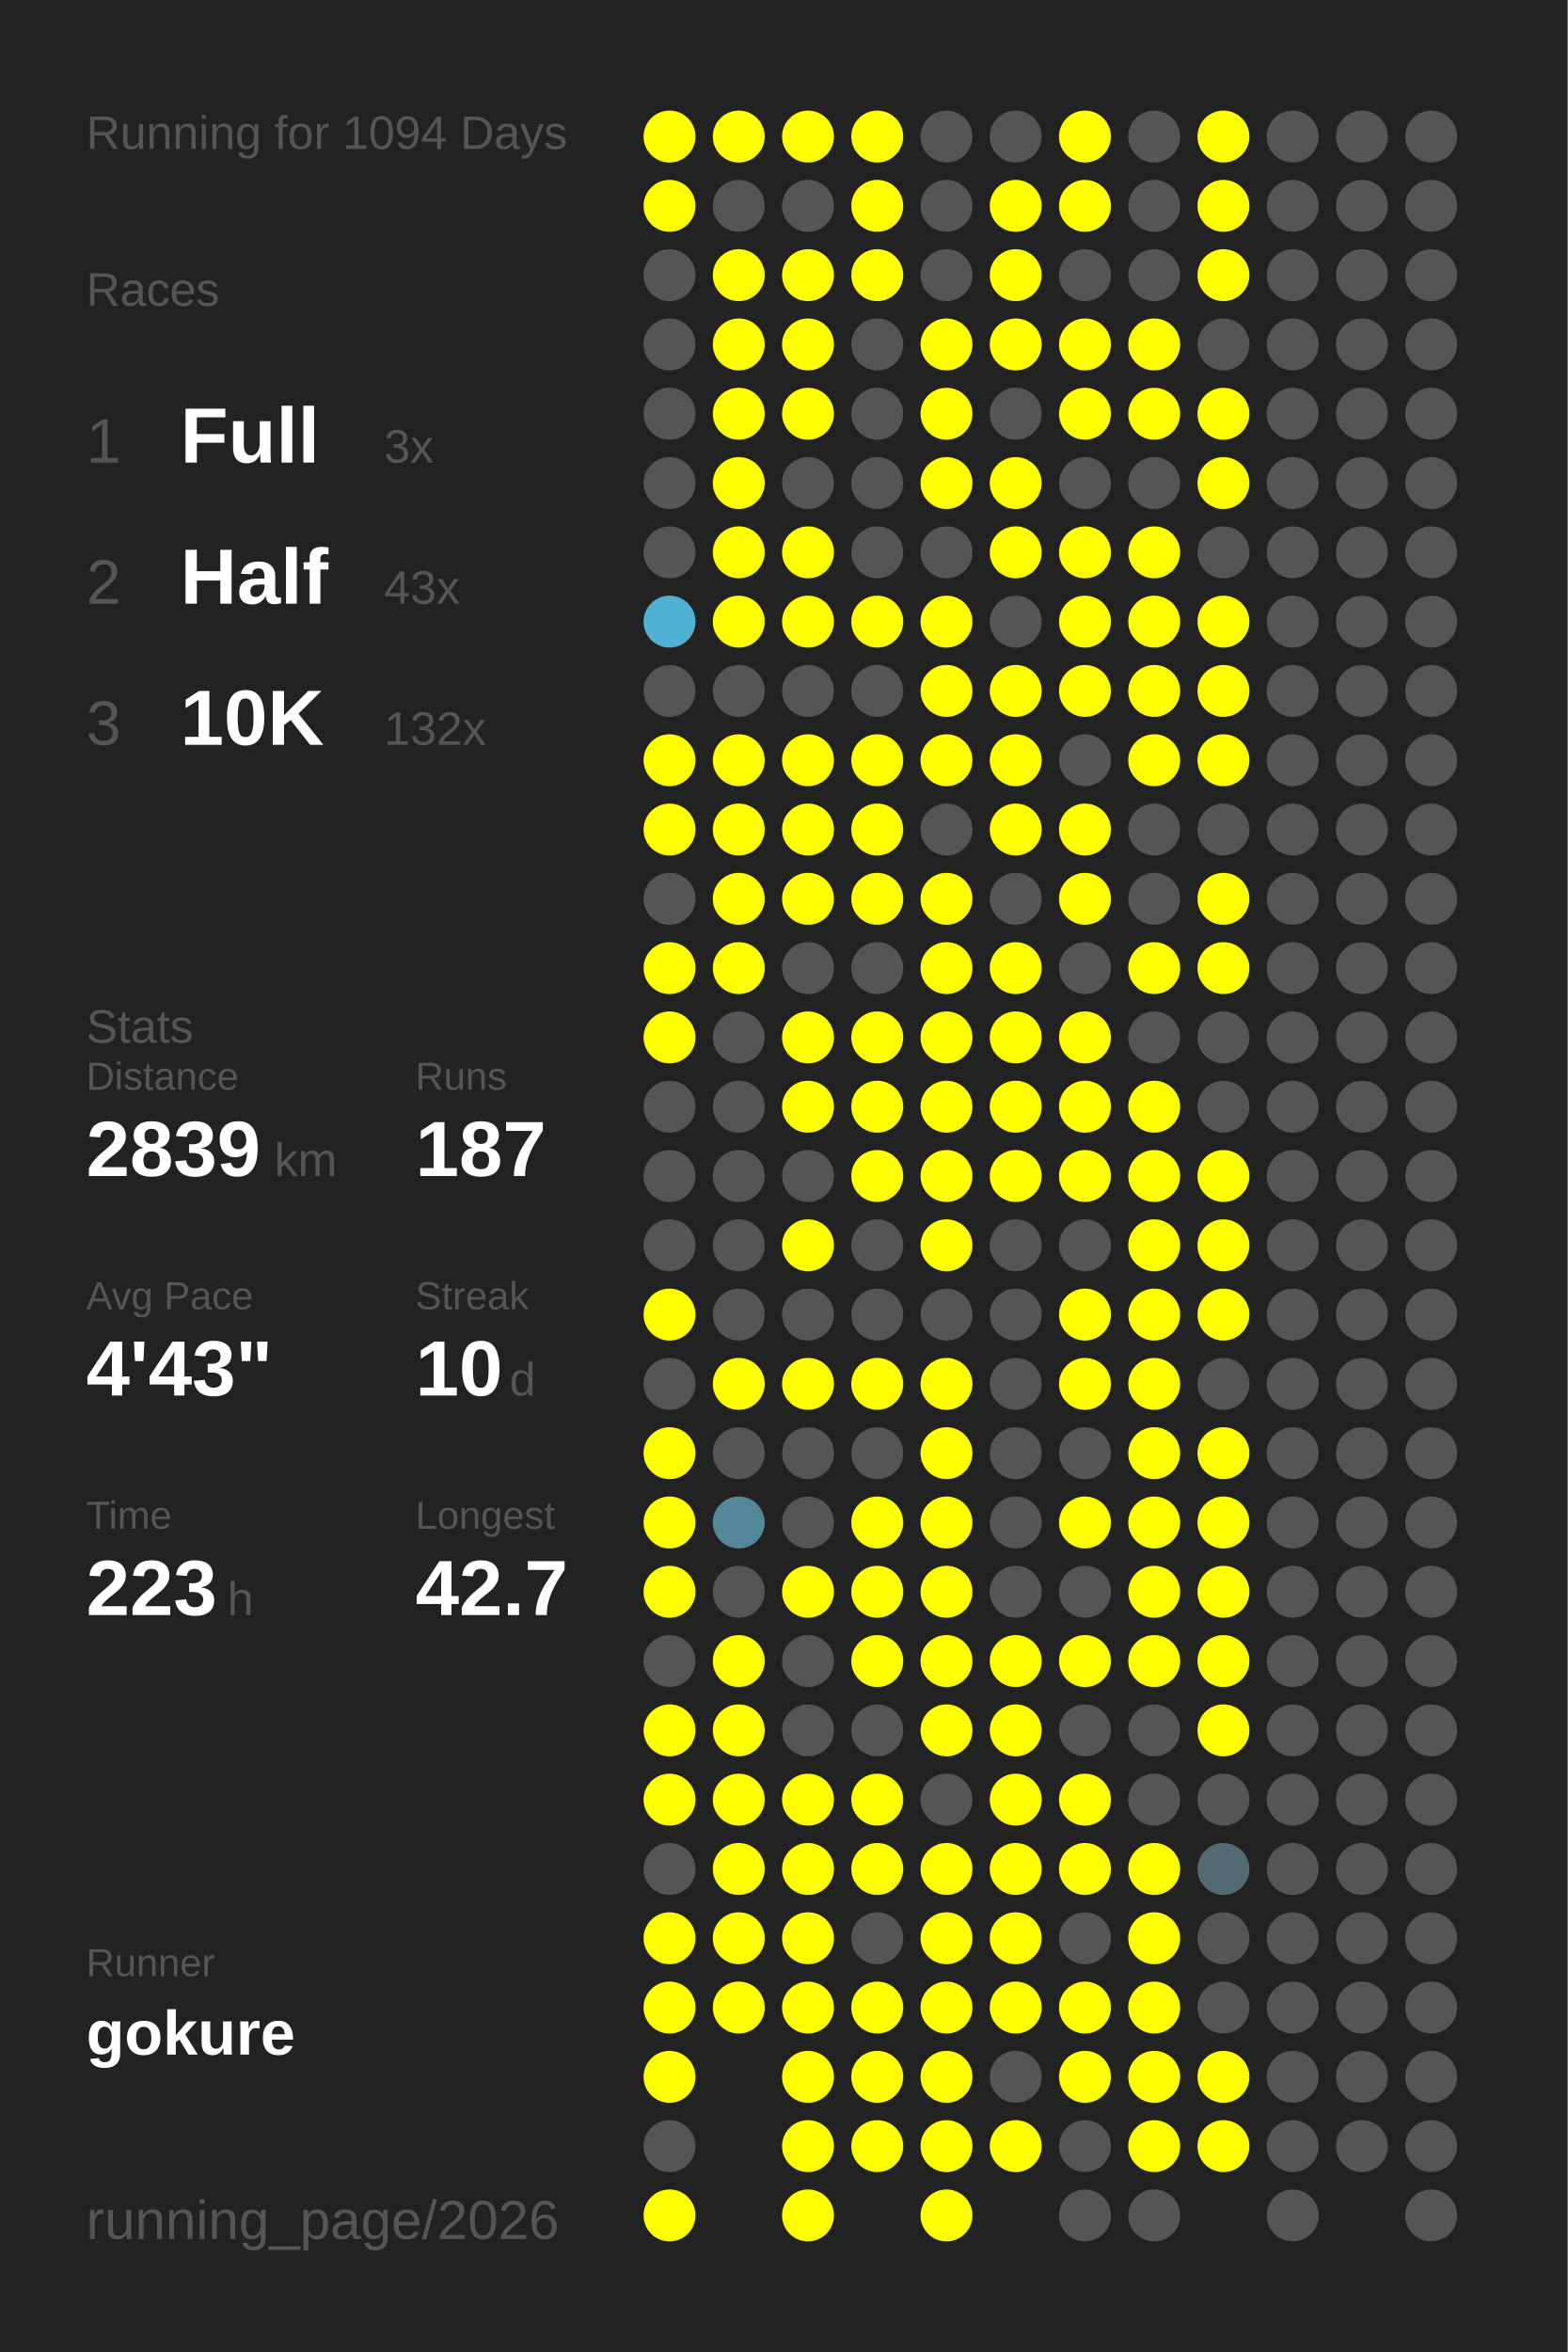
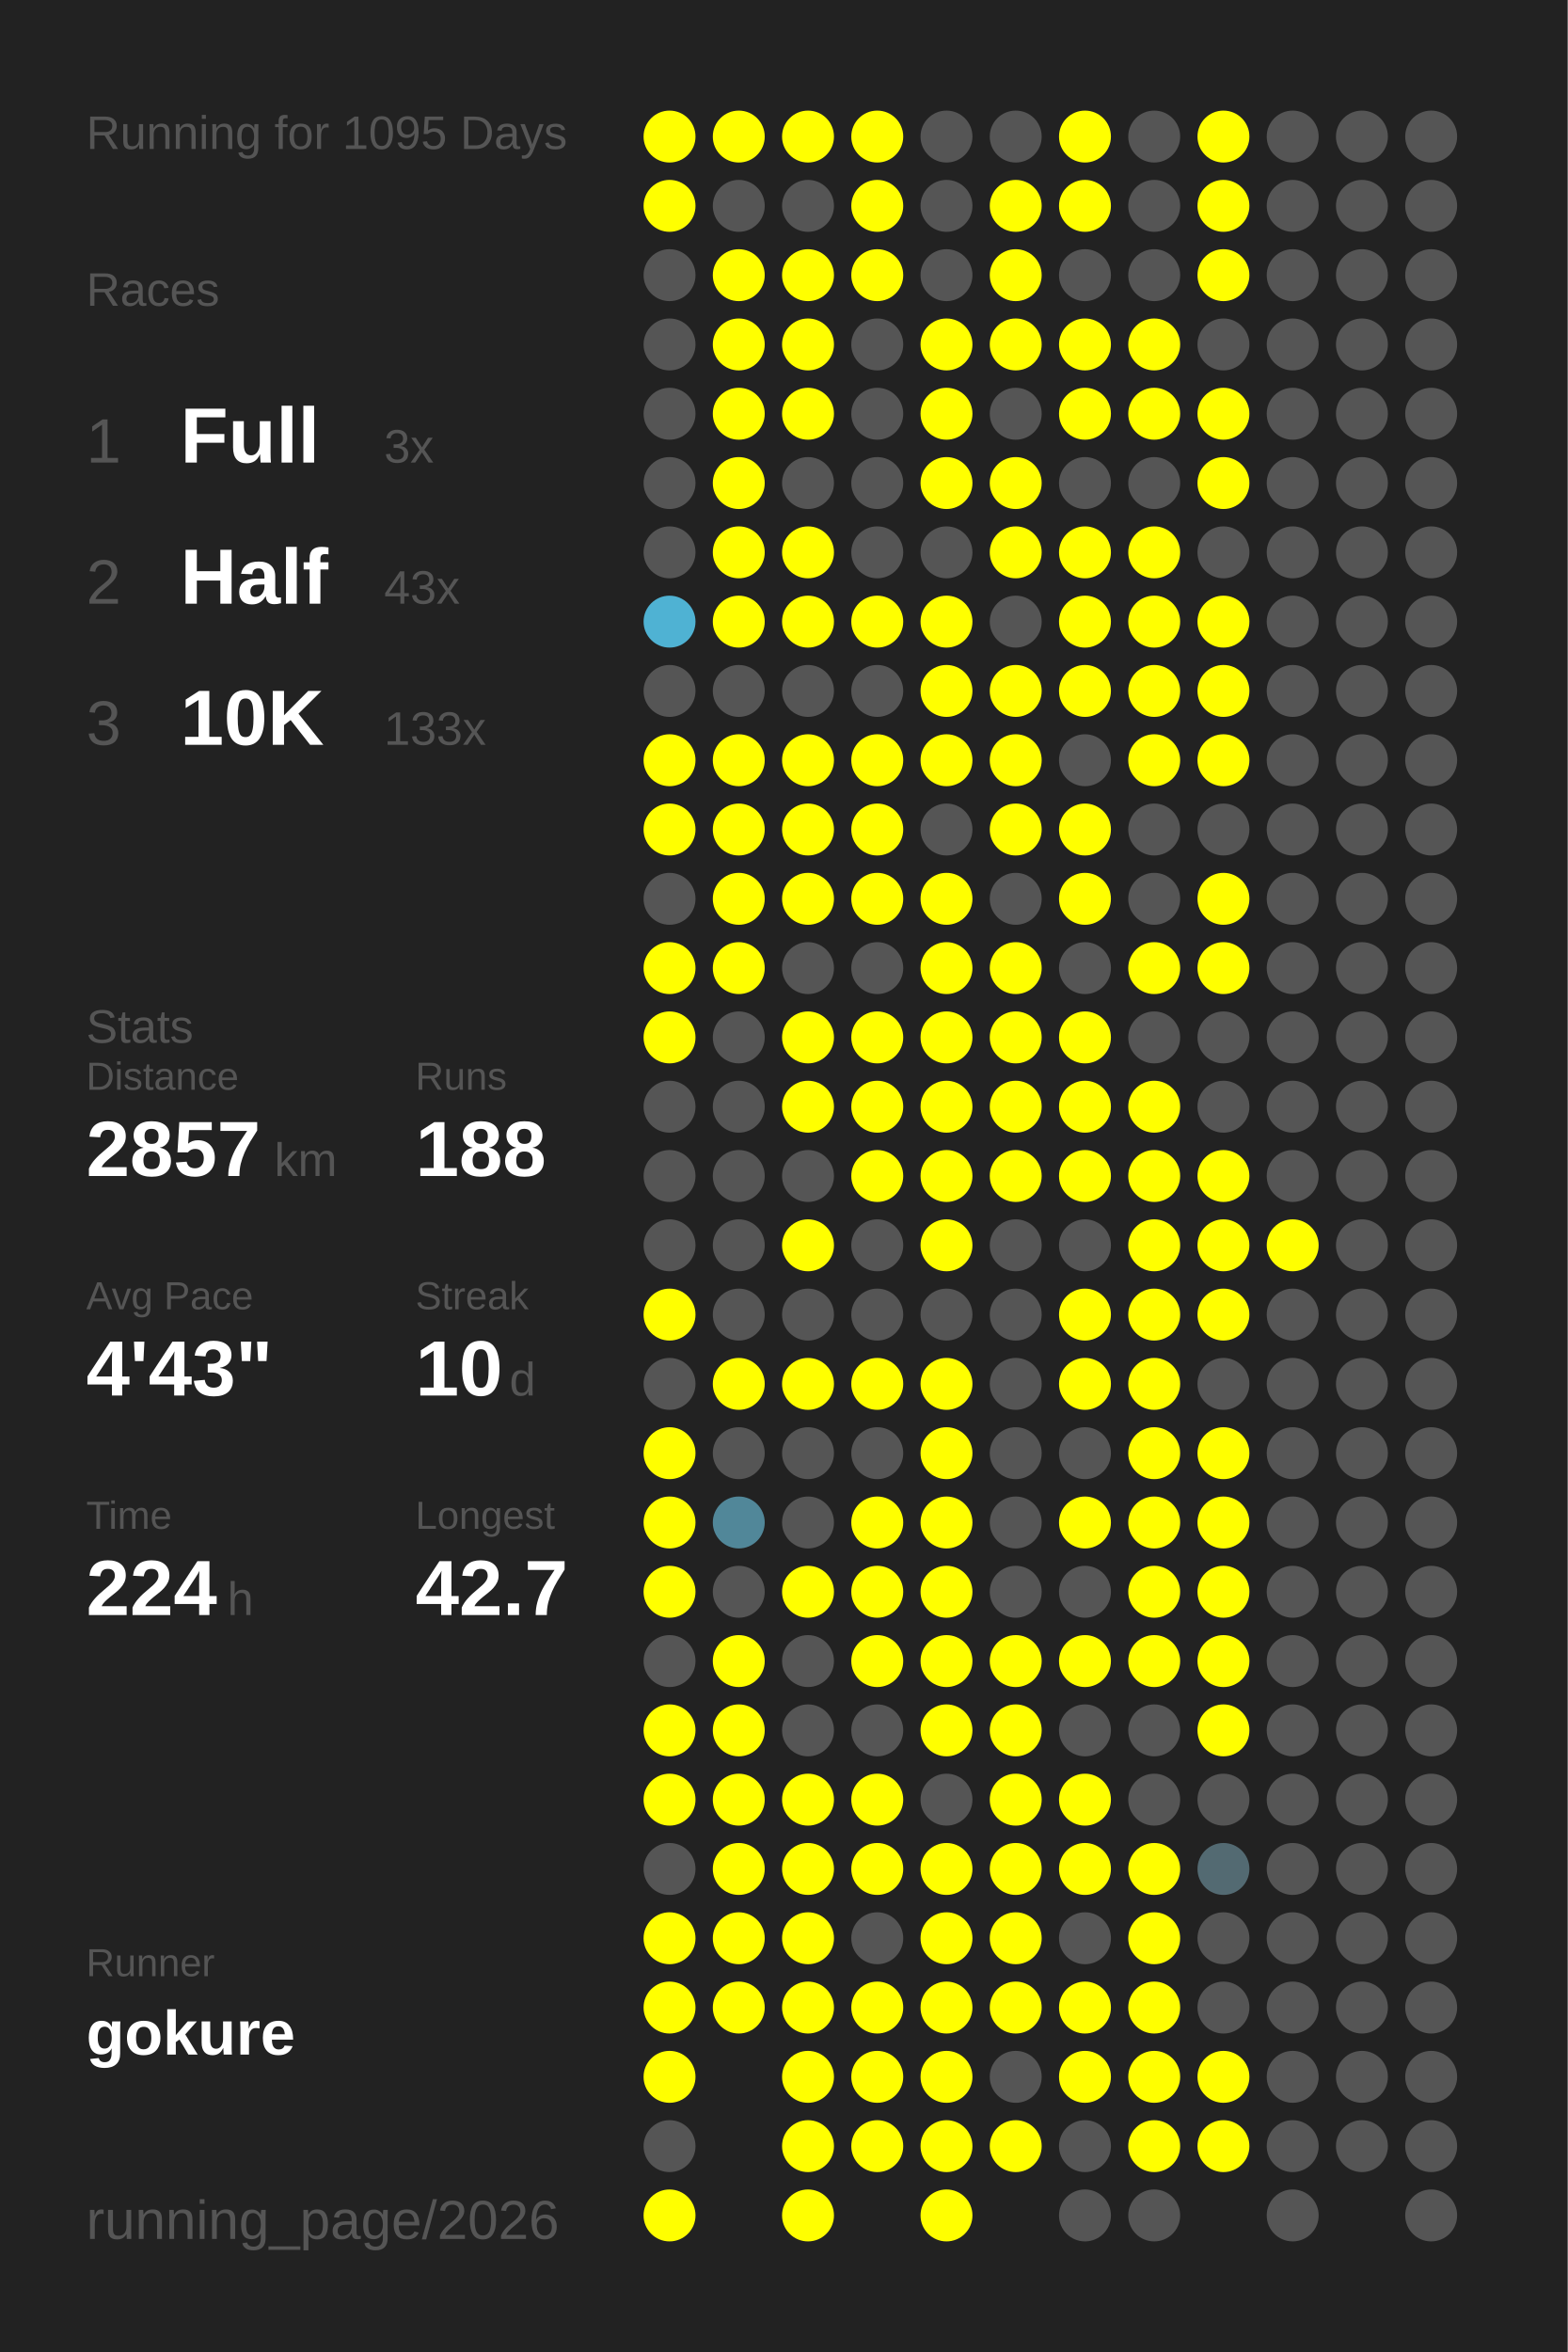
<svg xmlns="http://www.w3.org/2000/svg" baseProfile="full" height="300mm" version="1.1" viewBox="0,0,200,300" width="200mm">
  <defs />
  <rect fill="#222222" height="300" width="200" x="0" y="0" />
-   <text fill="#555555" style="font-size:6px; font-family:Arial;" x="11" y="19">Running for 1094 Days</text>
+   <text fill="#555555" style="font-size:6px; font-family:Arial;" x="11" y="19">Running for 1095 Days</text>
  <text fill="#555555" style="font-size:6px; font-family:Arial;" x="11" y="39">Races</text>
  <text fill="#555555" style="font-size:8px; font-family:Arial;" x="11" y="59">1</text>
  <text fill="#FFFFFF" style="font-size:10px; font-family:Arial; font-weight:bold;" x="23" y="59">Full</text>
  <text fill="#555555" style="font-size:6px; font-family:Arial;" x="49" y="59">3x</text>
  <text fill="#555555" style="font-size:8px; font-family:Arial;" x="11" y="77">2</text>
  <text fill="#FFFFFF" style="font-size:10px; font-family:Arial; font-weight:bold;" x="23" y="77">Half</text>
  <text fill="#555555" style="font-size:6px; font-family:Arial;" x="49" y="77">43x</text>
  <text fill="#555555" style="font-size:8px; font-family:Arial;" x="11" y="95">3</text>
  <text fill="#FFFFFF" style="font-size:10px; font-family:Arial; font-weight:bold;" x="23" y="95">10K</text>
-   <text fill="#555555" style="font-size:6px; font-family:Arial;" x="49" y="95">132x</text>
+   <text fill="#555555" style="font-size:6px; font-family:Arial;" x="49" y="95">133x</text>
  <text fill="#555555" style="font-size:6px; font-family:Arial;" x="11" y="133">Stats</text>
  <text fill="#555555" style="font-size:5px; font-family:Arial;" x="11" y="139">Distance</text>
-   <text fill="#FFFFFF" style="font-size:10px; font-family:Arial; font-weight:bold;" x="11" y="150">2839</text>
+   <text fill="#FFFFFF" style="font-size:10px; font-family:Arial; font-weight:bold;" x="11" y="150">2857</text>
  <text fill="#555555" style="font-size:6px; font-family:Arial;" x="35" y="150">km</text>
  <text fill="#555555" style="font-size:5px; font-family:Arial;" x="53" y="139">Runs</text>
-   <text fill="#FFFFFF" style="font-size:10px; font-family:Arial; font-weight:bold;" x="53" y="150">187</text>
+   <text fill="#FFFFFF" style="font-size:10px; font-family:Arial; font-weight:bold;" x="53" y="150">188</text>
  <text fill="#555555" style="font-size:5px; font-family:Arial;" x="11" y="167">Avg Pace</text>
  <text fill="#FFFFFF" style="font-size:10px; font-family:Arial; font-weight:bold;" x="11" y="178">4'43"</text>
  <text fill="#555555" style="font-size:5px; font-family:Arial;" x="53" y="167">Streak</text>
  <text fill="#FFFFFF" style="font-size:10px; font-family:Arial; font-weight:bold;" x="53" y="178">10</text>
  <text fill="#555555" style="font-size:6px; font-family:Arial;" x="65" y="178">d</text>
  <text fill="#555555" style="font-size:5px; font-family:Arial;" x="11" y="195">Time</text>
-   <text fill="#FFFFFF" style="font-size:10px; font-family:Arial; font-weight:bold;" x="11" y="206">223</text>
+   <text fill="#FFFFFF" style="font-size:10px; font-family:Arial; font-weight:bold;" x="11" y="206">224</text>
  <text fill="#555555" style="font-size:6px; font-family:Arial;" x="29" y="206">h</text>
  <text fill="#555555" style="font-size:5px; font-family:Arial;" x="53" y="195">Longest</text>
  <text fill="#FFFFFF" style="font-size:10px; font-family:Arial; font-weight:bold;" x="53" y="206">42.7</text>
  <text fill="#555555" style="font-size:5px; font-family:Arial;" x="11" y="252.065">Runner</text>
  <text fill="#FFFFFF" style="font-size:8px; font-family:Arial; font-weight:bold;" x="11" y="262.065">gokure</text>
  <text fill="#555555" style="font-size:7px; font-family:Arial;" x="11" y="285.581">running_page/2026</text>
  <circle cx="85.417" cy="17.419" fill="#FFFF00" r="3.312" />
  <circle cx="85.417" cy="26.258" fill="#FFFF00" r="3.312" />
  <circle cx="85.417" cy="35.097" fill="#555555" r="3.312" />
  <circle cx="85.417" cy="43.935" fill="#555555" r="3.312" />
  <circle cx="85.417" cy="52.774" fill="#555555" r="3.312" />
  <circle cx="85.417" cy="61.613" fill="#555555" r="3.312" />
  <circle cx="85.417" cy="70.452" fill="#555555" r="3.312" />
  <circle cx="85.417" cy="79.29" fill="#4fb2d3" r="3.312" />
  <circle cx="85.417" cy="88.129" fill="#555555" r="3.312" />
  <circle cx="85.417" cy="96.968" fill="#FFFF00" r="3.312" />
  <circle cx="85.417" cy="105.806" fill="#FFFF00" r="3.312" />
  <circle cx="85.417" cy="114.645" fill="#555555" r="3.312" />
  <circle cx="85.417" cy="123.484" fill="#FFFF00" r="3.312" />
  <circle cx="85.417" cy="132.323" fill="#FFFF00" r="3.312" />
  <circle cx="85.417" cy="141.161" fill="#555555" r="3.312" />
  <circle cx="85.417" cy="150" fill="#555555" r="3.312" />
  <circle cx="85.417" cy="158.839" fill="#555555" r="3.312" />
  <circle cx="85.417" cy="167.677" fill="#FFFF00" r="3.312" />
  <circle cx="85.417" cy="176.516" fill="#555555" r="3.312" />
  <circle cx="85.417" cy="185.355" fill="#FFFF00" r="3.312" />
  <circle cx="85.417" cy="194.194" fill="#FFFF00" r="3.312" />
  <circle cx="85.417" cy="203.032" fill="#FFFF00" r="3.312" />
  <circle cx="85.417" cy="211.871" fill="#555555" r="3.312" />
  <circle cx="85.417" cy="220.71" fill="#FFFF00" r="3.312" />
  <circle cx="85.417" cy="229.548" fill="#FFFF00" r="3.312" />
  <circle cx="85.417" cy="238.387" fill="#555555" r="3.312" />
  <circle cx="85.417" cy="247.226" fill="#FFFF00" r="3.312" />
  <circle cx="85.417" cy="256.065" fill="#FFFF00" r="3.312" />
  <circle cx="85.417" cy="264.903" fill="#FFFF00" r="3.312" />
  <circle cx="85.417" cy="273.742" fill="#555555" r="3.312" />
  <circle cx="85.417" cy="282.581" fill="#FFFF00" r="3.312" />
  <circle cx="94.25" cy="17.419" fill="#FFFF00" r="3.312" />
  <circle cx="94.25" cy="26.258" fill="#555555" r="3.312" />
  <circle cx="94.25" cy="35.097" fill="#FFFF00" r="3.312" />
  <circle cx="94.25" cy="43.935" fill="#FFFF00" r="3.312" />
  <circle cx="94.25" cy="52.774" fill="#FFFF00" r="3.312" />
  <circle cx="94.25" cy="61.613" fill="#FFFF00" r="3.312" />
  <circle cx="94.25" cy="70.452" fill="#FFFF00" r="3.312" />
  <circle cx="94.25" cy="79.29" fill="#FFFF00" r="3.312" />
  <circle cx="94.25" cy="88.129" fill="#555555" r="3.312" />
  <circle cx="94.25" cy="96.968" fill="#FFFF00" r="3.312" />
  <circle cx="94.25" cy="105.806" fill="#FFFF00" r="3.312" />
  <circle cx="94.25" cy="114.645" fill="#FFFF00" r="3.312" />
  <circle cx="94.25" cy="123.484" fill="#FFFF00" r="3.312" />
  <circle cx="94.25" cy="132.323" fill="#555555" r="3.312" />
  <circle cx="94.25" cy="141.161" fill="#555555" r="3.312" />
  <circle cx="94.25" cy="150" fill="#555555" r="3.312" />
  <circle cx="94.25" cy="158.839" fill="#555555" r="3.312" />
  <circle cx="94.25" cy="167.677" fill="#555555" r="3.312" />
  <circle cx="94.25" cy="176.516" fill="#FFFF00" r="3.312" />
  <circle cx="94.25" cy="185.355" fill="#555555" r="3.312" />
  <circle cx="94.25" cy="194.194" fill="#518799" r="3.312" />
  <circle cx="94.25" cy="203.032" fill="#555555" r="3.312" />
  <circle cx="94.25" cy="211.871" fill="#FFFF00" r="3.312" />
  <circle cx="94.25" cy="220.71" fill="#FFFF00" r="3.312" />
  <circle cx="94.25" cy="229.548" fill="#FFFF00" r="3.312" />
  <circle cx="94.25" cy="238.387" fill="#FFFF00" r="3.312" />
  <circle cx="94.25" cy="247.226" fill="#FFFF00" r="3.312" />
  <circle cx="94.25" cy="256.065" fill="#FFFF00" r="3.312" />
  <circle cx="103.083" cy="17.419" fill="#FFFF00" r="3.312" />
  <circle cx="103.083" cy="26.258" fill="#555555" r="3.312" />
  <circle cx="103.083" cy="35.097" fill="#FFFF00" r="3.312" />
  <circle cx="103.083" cy="43.935" fill="#FFFF00" r="3.312" />
  <circle cx="103.083" cy="52.774" fill="#FFFF00" r="3.312" />
  <circle cx="103.083" cy="61.613" fill="#555555" r="3.312" />
  <circle cx="103.083" cy="70.452" fill="#FFFF00" r="3.312" />
  <circle cx="103.083" cy="79.29" fill="#FFFF00" r="3.312" />
  <circle cx="103.083" cy="88.129" fill="#555555" r="3.312" />
  <circle cx="103.083" cy="96.968" fill="#FFFF00" r="3.312" />
  <circle cx="103.083" cy="105.806" fill="#FFFF00" r="3.312" />
  <circle cx="103.083" cy="114.645" fill="#FFFF00" r="3.312" />
  <circle cx="103.083" cy="123.484" fill="#555555" r="3.312" />
  <circle cx="103.083" cy="132.323" fill="#FFFF00" r="3.312" />
  <circle cx="103.083" cy="141.161" fill="#FFFF00" r="3.312" />
  <circle cx="103.083" cy="150" fill="#555555" r="3.312" />
  <circle cx="103.083" cy="158.839" fill="#FFFF00" r="3.312" />
  <circle cx="103.083" cy="167.677" fill="#555555" r="3.312" />
  <circle cx="103.083" cy="176.516" fill="#FFFF00" r="3.312" />
  <circle cx="103.083" cy="185.355" fill="#555555" r="3.312" />
  <circle cx="103.083" cy="194.194" fill="#555555" r="3.312" />
  <circle cx="103.083" cy="203.032" fill="#FFFF00" r="3.312" />
  <circle cx="103.083" cy="211.871" fill="#555555" r="3.312" />
  <circle cx="103.083" cy="220.71" fill="#555555" r="3.312" />
  <circle cx="103.083" cy="229.548" fill="#FFFF00" r="3.312" />
  <circle cx="103.083" cy="238.387" fill="#FFFF00" r="3.312" />
  <circle cx="103.083" cy="247.226" fill="#FFFF00" r="3.312" />
  <circle cx="103.083" cy="256.065" fill="#FFFF00" r="3.312" />
  <circle cx="103.083" cy="264.903" fill="#FFFF00" r="3.312" />
  <circle cx="103.083" cy="273.742" fill="#FFFF00" r="3.312" />
  <circle cx="103.083" cy="282.581" fill="#FFFF00" r="3.312" />
  <circle cx="111.917" cy="17.419" fill="#FFFF00" r="3.312" />
  <circle cx="111.917" cy="26.258" fill="#FFFF00" r="3.312" />
  <circle cx="111.917" cy="35.097" fill="#FFFF00" r="3.312" />
  <circle cx="111.917" cy="43.935" fill="#555555" r="3.312" />
  <circle cx="111.917" cy="52.774" fill="#555555" r="3.312" />
  <circle cx="111.917" cy="61.613" fill="#555555" r="3.312" />
  <circle cx="111.917" cy="70.452" fill="#555555" r="3.312" />
  <circle cx="111.917" cy="79.29" fill="#FFFF00" r="3.312" />
  <circle cx="111.917" cy="88.129" fill="#555555" r="3.312" />
  <circle cx="111.917" cy="96.968" fill="#FFFF00" r="3.312" />
  <circle cx="111.917" cy="105.806" fill="#FFFF00" r="3.312" />
  <circle cx="111.917" cy="114.645" fill="#FFFF00" r="3.312" />
  <circle cx="111.917" cy="123.484" fill="#555555" r="3.312" />
  <circle cx="111.917" cy="132.323" fill="#FFFF00" r="3.312" />
  <circle cx="111.917" cy="141.161" fill="#FFFF00" r="3.312" />
  <circle cx="111.917" cy="150" fill="#FFFF00" r="3.312" />
  <circle cx="111.917" cy="158.839" fill="#555555" r="3.312" />
  <circle cx="111.917" cy="167.677" fill="#555555" r="3.312" />
  <circle cx="111.917" cy="176.516" fill="#FFFF00" r="3.312" />
  <circle cx="111.917" cy="185.355" fill="#555555" r="3.312" />
  <circle cx="111.917" cy="194.194" fill="#FFFF00" r="3.312" />
  <circle cx="111.917" cy="203.032" fill="#FFFF00" r="3.312" />
  <circle cx="111.917" cy="211.871" fill="#FFFF00" r="3.312" />
  <circle cx="111.917" cy="220.71" fill="#555555" r="3.312" />
  <circle cx="111.917" cy="229.548" fill="#FFFF00" r="3.312" />
  <circle cx="111.917" cy="238.387" fill="#FFFF00" r="3.312" />
  <circle cx="111.917" cy="247.226" fill="#555555" r="3.312" />
  <circle cx="111.917" cy="256.065" fill="#FFFF00" r="3.312" />
  <circle cx="111.917" cy="264.903" fill="#FFFF00" r="3.312" />
  <circle cx="111.917" cy="273.742" fill="#FFFF00" r="3.312" />
  <circle cx="120.75" cy="17.419" fill="#555555" r="3.312" />
  <circle cx="120.75" cy="26.258" fill="#555555" r="3.312" />
  <circle cx="120.75" cy="35.097" fill="#555555" r="3.312" />
  <circle cx="120.75" cy="43.935" fill="#FFFF00" r="3.312" />
  <circle cx="120.75" cy="52.774" fill="#FFFF00" r="3.312" />
  <circle cx="120.75" cy="61.613" fill="#FFFF00" r="3.312" />
  <circle cx="120.75" cy="70.452" fill="#555555" r="3.312" />
  <circle cx="120.75" cy="79.29" fill="#FFFF00" r="3.312" />
  <circle cx="120.75" cy="88.129" fill="#FFFF00" r="3.312" />
  <circle cx="120.75" cy="96.968" fill="#FFFF00" r="3.312" />
  <circle cx="120.75" cy="105.806" fill="#555555" r="3.312" />
  <circle cx="120.75" cy="114.645" fill="#FFFF00" r="3.312" />
  <circle cx="120.75" cy="123.484" fill="#FFFF00" r="3.312" />
  <circle cx="120.75" cy="132.323" fill="#FFFF00" r="3.312" />
  <circle cx="120.75" cy="141.161" fill="#FFFF00" r="3.312" />
  <circle cx="120.75" cy="150" fill="#FFFF00" r="3.312" />
  <circle cx="120.75" cy="158.839" fill="#FFFF00" r="3.312" />
  <circle cx="120.75" cy="167.677" fill="#555555" r="3.312" />
  <circle cx="120.75" cy="176.516" fill="#FFFF00" r="3.312" />
  <circle cx="120.75" cy="185.355" fill="#FFFF00" r="3.312" />
  <circle cx="120.75" cy="194.194" fill="#FFFF00" r="3.312" />
  <circle cx="120.75" cy="203.032" fill="#FFFF00" r="3.312" />
  <circle cx="120.75" cy="211.871" fill="#FFFF00" r="3.312" />
  <circle cx="120.75" cy="220.71" fill="#FFFF00" r="3.312" />
  <circle cx="120.75" cy="229.548" fill="#555555" r="3.312" />
  <circle cx="120.75" cy="238.387" fill="#FFFF00" r="3.312" />
  <circle cx="120.75" cy="247.226" fill="#FFFF00" r="3.312" />
  <circle cx="120.75" cy="256.065" fill="#FFFF00" r="3.312" />
  <circle cx="120.75" cy="264.903" fill="#FFFF00" r="3.312" />
  <circle cx="120.75" cy="273.742" fill="#FFFF00" r="3.312" />
  <circle cx="120.75" cy="282.581" fill="#FFFF00" r="3.312" />
  <circle cx="129.583" cy="17.419" fill="#555555" r="3.312" />
  <circle cx="129.583" cy="26.258" fill="#FFFF00" r="3.312" />
  <circle cx="129.583" cy="35.097" fill="#FFFF00" r="3.312" />
  <circle cx="129.583" cy="43.935" fill="#FFFF00" r="3.312" />
  <circle cx="129.583" cy="52.774" fill="#555555" r="3.312" />
  <circle cx="129.583" cy="61.613" fill="#FFFF00" r="3.312" />
  <circle cx="129.583" cy="70.452" fill="#FFFF00" r="3.312" />
  <circle cx="129.583" cy="79.29" fill="#555555" r="3.312" />
  <circle cx="129.583" cy="88.129" fill="#FFFF00" r="3.312" />
  <circle cx="129.583" cy="96.968" fill="#FFFF00" r="3.312" />
  <circle cx="129.583" cy="105.806" fill="#FFFF00" r="3.312" />
  <circle cx="129.583" cy="114.645" fill="#555555" r="3.312" />
  <circle cx="129.583" cy="123.484" fill="#FFFF00" r="3.312" />
  <circle cx="129.583" cy="132.323" fill="#FFFF00" r="3.312" />
  <circle cx="129.583" cy="141.161" fill="#FFFF00" r="3.312" />
  <circle cx="129.583" cy="150" fill="#FFFF00" r="3.312" />
  <circle cx="129.583" cy="158.839" fill="#555555" r="3.312" />
  <circle cx="129.583" cy="167.677" fill="#555555" r="3.312" />
  <circle cx="129.583" cy="176.516" fill="#555555" r="3.312" />
  <circle cx="129.583" cy="185.355" fill="#555555" r="3.312" />
  <circle cx="129.583" cy="194.194" fill="#555555" r="3.312" />
  <circle cx="129.583" cy="203.032" fill="#555555" r="3.312" />
  <circle cx="129.583" cy="211.871" fill="#FFFF00" r="3.312" />
  <circle cx="129.583" cy="220.71" fill="#FFFF00" r="3.312" />
  <circle cx="129.583" cy="229.548" fill="#FFFF00" r="3.312" />
  <circle cx="129.583" cy="238.387" fill="#FFFF00" r="3.312" />
  <circle cx="129.583" cy="247.226" fill="#FFFF00" r="3.312" />
  <circle cx="129.583" cy="256.065" fill="#FFFF00" r="3.312" />
  <circle cx="129.583" cy="264.903" fill="#555555" r="3.312" />
  <circle cx="129.583" cy="273.742" fill="#FFFF00" r="3.312" />
  <circle cx="138.417" cy="17.419" fill="#FFFF00" r="3.312" />
  <circle cx="138.417" cy="26.258" fill="#FFFF00" r="3.312" />
  <circle cx="138.417" cy="35.097" fill="#555555" r="3.312" />
  <circle cx="138.417" cy="43.935" fill="#FFFF00" r="3.312" />
  <circle cx="138.417" cy="52.774" fill="#FFFF00" r="3.312" />
  <circle cx="138.417" cy="61.613" fill="#555555" r="3.312" />
  <circle cx="138.417" cy="70.452" fill="#FFFF00" r="3.312" />
  <circle cx="138.417" cy="79.29" fill="#FFFF00" r="3.312" />
  <circle cx="138.417" cy="88.129" fill="#FFFF00" r="3.312" />
  <circle cx="138.417" cy="96.968" fill="#555555" r="3.312" />
  <circle cx="138.417" cy="105.806" fill="#FFFF00" r="3.312" />
  <circle cx="138.417" cy="114.645" fill="#FFFF00" r="3.312" />
  <circle cx="138.417" cy="123.484" fill="#555555" r="3.312" />
  <circle cx="138.417" cy="132.323" fill="#FFFF00" r="3.312" />
  <circle cx="138.417" cy="141.161" fill="#FFFF00" r="3.312" />
  <circle cx="138.417" cy="150" fill="#FFFF00" r="3.312" />
  <circle cx="138.417" cy="158.839" fill="#555555" r="3.312" />
  <circle cx="138.417" cy="167.677" fill="#FFFF00" r="3.312" />
  <circle cx="138.417" cy="176.516" fill="#FFFF00" r="3.312" />
  <circle cx="138.417" cy="185.355" fill="#555555" r="3.312" />
  <circle cx="138.417" cy="194.194" fill="#FFFF00" r="3.312" />
  <circle cx="138.417" cy="203.032" fill="#555555" r="3.312" />
  <circle cx="138.417" cy="211.871" fill="#FFFF00" r="3.312" />
  <circle cx="138.417" cy="220.71" fill="#555555" r="3.312" />
  <circle cx="138.417" cy="229.548" fill="#FFFF00" r="3.312" />
  <circle cx="138.417" cy="238.387" fill="#FFFF00" r="3.312" />
  <circle cx="138.417" cy="247.226" fill="#555555" r="3.312" />
  <circle cx="138.417" cy="256.065" fill="#FFFF00" r="3.312" />
  <circle cx="138.417" cy="264.903" fill="#FFFF00" r="3.312" />
  <circle cx="138.417" cy="273.742" fill="#555555" r="3.312" />
  <circle cx="138.417" cy="282.581" fill="#555555" r="3.312" />
  <circle cx="147.25" cy="17.419" fill="#555555" r="3.312" />
  <circle cx="147.25" cy="26.258" fill="#555555" r="3.312" />
  <circle cx="147.25" cy="35.097" fill="#555555" r="3.312" />
  <circle cx="147.25" cy="43.935" fill="#FFFF00" r="3.312" />
  <circle cx="147.25" cy="52.774" fill="#FFFF00" r="3.312" />
  <circle cx="147.25" cy="61.613" fill="#555555" r="3.312" />
  <circle cx="147.25" cy="70.452" fill="#FFFF00" r="3.312" />
  <circle cx="147.25" cy="79.29" fill="#FFFF00" r="3.312" />
  <circle cx="147.25" cy="88.129" fill="#FFFF00" r="3.312" />
  <circle cx="147.25" cy="96.968" fill="#FFFF00" r="3.312" />
  <circle cx="147.25" cy="105.806" fill="#555555" r="3.312" />
  <circle cx="147.25" cy="114.645" fill="#555555" r="3.312" />
  <circle cx="147.25" cy="123.484" fill="#FFFF00" r="3.312" />
  <circle cx="147.25" cy="132.323" fill="#555555" r="3.312" />
  <circle cx="147.25" cy="141.161" fill="#FFFF00" r="3.312" />
  <circle cx="147.25" cy="150" fill="#FFFF00" r="3.312" />
  <circle cx="147.25" cy="158.839" fill="#FFFF00" r="3.312" />
  <circle cx="147.25" cy="167.677" fill="#FFFF00" r="3.312" />
  <circle cx="147.25" cy="176.516" fill="#FFFF00" r="3.312" />
  <circle cx="147.25" cy="185.355" fill="#FFFF00" r="3.312" />
  <circle cx="147.25" cy="194.194" fill="#FFFF00" r="3.312" />
  <circle cx="147.25" cy="203.032" fill="#FFFF00" r="3.312" />
  <circle cx="147.25" cy="211.871" fill="#FFFF00" r="3.312" />
  <circle cx="147.25" cy="220.71" fill="#555555" r="3.312" />
  <circle cx="147.25" cy="229.548" fill="#555555" r="3.312" />
  <circle cx="147.25" cy="238.387" fill="#FFFF00" r="3.312" />
  <circle cx="147.25" cy="247.226" fill="#FFFF00" r="3.312" />
  <circle cx="147.25" cy="256.065" fill="#FFFF00" r="3.312" />
  <circle cx="147.25" cy="264.903" fill="#FFFF00" r="3.312" />
  <circle cx="147.25" cy="273.742" fill="#FFFF00" r="3.312" />
  <circle cx="147.25" cy="282.581" fill="#555555" r="3.312" />
  <circle cx="156.083" cy="17.419" fill="#FFFF00" r="3.312" />
  <circle cx="156.083" cy="26.258" fill="#FFFF00" r="3.312" />
  <circle cx="156.083" cy="35.097" fill="#FFFF00" r="3.312" />
  <circle cx="156.083" cy="43.935" fill="#555555" r="3.312" />
  <circle cx="156.083" cy="52.774" fill="#FFFF00" r="3.312" />
  <circle cx="156.083" cy="61.613" fill="#FFFF00" r="3.312" />
  <circle cx="156.083" cy="70.452" fill="#555555" r="3.312" />
  <circle cx="156.083" cy="79.29" fill="#FFFF00" r="3.312" />
  <circle cx="156.083" cy="88.129" fill="#FFFF00" r="3.312" />
  <circle cx="156.083" cy="96.968" fill="#FFFF00" r="3.312" />
  <circle cx="156.083" cy="105.806" fill="#555555" r="3.312" />
  <circle cx="156.083" cy="114.645" fill="#FFFF00" r="3.312" />
  <circle cx="156.083" cy="123.484" fill="#FFFF00" r="3.312" />
  <circle cx="156.083" cy="132.323" fill="#555555" r="3.312" />
  <circle cx="156.083" cy="141.161" fill="#555555" r="3.312" />
  <circle cx="156.083" cy="150" fill="#FFFF00" r="3.312" />
  <circle cx="156.083" cy="158.839" fill="#FFFF00" r="3.312" />
  <circle cx="156.083" cy="167.677" fill="#FFFF00" r="3.312" />
  <circle cx="156.083" cy="176.516" fill="#555555" r="3.312" />
  <circle cx="156.083" cy="185.355" fill="#FFFF00" r="3.312" />
  <circle cx="156.083" cy="194.194" fill="#FFFF00" r="3.312" />
  <circle cx="156.083" cy="203.032" fill="#FFFF00" r="3.312" />
  <circle cx="156.083" cy="211.871" fill="#FFFF00" r="3.312" />
  <circle cx="156.083" cy="220.71" fill="#FFFF00" r="3.312" />
  <circle cx="156.083" cy="229.548" fill="#555555" r="3.312" />
  <circle cx="156.083" cy="238.387" fill="#536a72" r="3.312" />
  <circle cx="156.083" cy="247.226" fill="#555555" r="3.312" />
  <circle cx="156.083" cy="256.065" fill="#555555" r="3.312" />
  <circle cx="156.083" cy="264.903" fill="#FFFF00" r="3.312" />
  <circle cx="156.083" cy="273.742" fill="#FFFF00" r="3.312" />
  <circle cx="164.917" cy="17.419" fill="#555555" r="3.312" />
  <circle cx="164.917" cy="26.258" fill="#555555" r="3.312" />
  <circle cx="164.917" cy="35.097" fill="#555555" r="3.312" />
  <circle cx="164.917" cy="43.935" fill="#555555" r="3.312" />
  <circle cx="164.917" cy="52.774" fill="#555555" r="3.312" />
  <circle cx="164.917" cy="61.613" fill="#555555" r="3.312" />
  <circle cx="164.917" cy="70.452" fill="#555555" r="3.312" />
  <circle cx="164.917" cy="79.29" fill="#555555" r="3.312" />
  <circle cx="164.917" cy="88.129" fill="#555555" r="3.312" />
  <circle cx="164.917" cy="96.968" fill="#555555" r="3.312" />
  <circle cx="164.917" cy="105.806" fill="#555555" r="3.312" />
  <circle cx="164.917" cy="114.645" fill="#555555" r="3.312" />
  <circle cx="164.917" cy="123.484" fill="#555555" r="3.312" />
  <circle cx="164.917" cy="132.323" fill="#555555" r="3.312" />
  <circle cx="164.917" cy="141.161" fill="#555555" r="3.312" />
  <circle cx="164.917" cy="150" fill="#555555" r="3.312" />
-   <circle cx="164.917" cy="158.839" fill="#555555" r="3.312" />
+   <circle cx="164.917" cy="158.839" fill="#FFFF00" r="3.312" />
  <circle cx="164.917" cy="167.677" fill="#555555" r="3.312" />
  <circle cx="164.917" cy="176.516" fill="#555555" r="3.312" />
  <circle cx="164.917" cy="185.355" fill="#555555" r="3.312" />
  <circle cx="164.917" cy="194.194" fill="#555555" r="3.312" />
  <circle cx="164.917" cy="203.032" fill="#555555" r="3.312" />
  <circle cx="164.917" cy="211.871" fill="#555555" r="3.312" />
  <circle cx="164.917" cy="220.71" fill="#555555" r="3.312" />
  <circle cx="164.917" cy="229.548" fill="#555555" r="3.312" />
  <circle cx="164.917" cy="238.387" fill="#555555" r="3.312" />
  <circle cx="164.917" cy="247.226" fill="#555555" r="3.312" />
  <circle cx="164.917" cy="256.065" fill="#555555" r="3.312" />
  <circle cx="164.917" cy="264.903" fill="#555555" r="3.312" />
  <circle cx="164.917" cy="273.742" fill="#555555" r="3.312" />
  <circle cx="164.917" cy="282.581" fill="#555555" r="3.312" />
  <circle cx="173.75" cy="17.419" fill="#555555" r="3.312" />
  <circle cx="173.75" cy="26.258" fill="#555555" r="3.312" />
  <circle cx="173.75" cy="35.097" fill="#555555" r="3.312" />
  <circle cx="173.75" cy="43.935" fill="#555555" r="3.312" />
  <circle cx="173.75" cy="52.774" fill="#555555" r="3.312" />
  <circle cx="173.75" cy="61.613" fill="#555555" r="3.312" />
  <circle cx="173.75" cy="70.452" fill="#555555" r="3.312" />
  <circle cx="173.75" cy="79.29" fill="#555555" r="3.312" />
  <circle cx="173.75" cy="88.129" fill="#555555" r="3.312" />
  <circle cx="173.75" cy="96.968" fill="#555555" r="3.312" />
  <circle cx="173.75" cy="105.806" fill="#555555" r="3.312" />
  <circle cx="173.75" cy="114.645" fill="#555555" r="3.312" />
  <circle cx="173.75" cy="123.484" fill="#555555" r="3.312" />
  <circle cx="173.75" cy="132.323" fill="#555555" r="3.312" />
  <circle cx="173.75" cy="141.161" fill="#555555" r="3.312" />
  <circle cx="173.75" cy="150" fill="#555555" r="3.312" />
  <circle cx="173.75" cy="158.839" fill="#555555" r="3.312" />
  <circle cx="173.75" cy="167.677" fill="#555555" r="3.312" />
  <circle cx="173.75" cy="176.516" fill="#555555" r="3.312" />
  <circle cx="173.75" cy="185.355" fill="#555555" r="3.312" />
  <circle cx="173.75" cy="194.194" fill="#555555" r="3.312" />
  <circle cx="173.75" cy="203.032" fill="#555555" r="3.312" />
  <circle cx="173.75" cy="211.871" fill="#555555" r="3.312" />
  <circle cx="173.75" cy="220.71" fill="#555555" r="3.312" />
  <circle cx="173.75" cy="229.548" fill="#555555" r="3.312" />
  <circle cx="173.75" cy="238.387" fill="#555555" r="3.312" />
  <circle cx="173.75" cy="247.226" fill="#555555" r="3.312" />
  <circle cx="173.75" cy="256.065" fill="#555555" r="3.312" />
  <circle cx="173.75" cy="264.903" fill="#555555" r="3.312" />
  <circle cx="173.75" cy="273.742" fill="#555555" r="3.312" />
  <circle cx="182.583" cy="17.419" fill="#555555" r="3.312" />
  <circle cx="182.583" cy="26.258" fill="#555555" r="3.312" />
  <circle cx="182.583" cy="35.097" fill="#555555" r="3.312" />
  <circle cx="182.583" cy="43.935" fill="#555555" r="3.312" />
  <circle cx="182.583" cy="52.774" fill="#555555" r="3.312" />
  <circle cx="182.583" cy="61.613" fill="#555555" r="3.312" />
  <circle cx="182.583" cy="70.452" fill="#555555" r="3.312" />
  <circle cx="182.583" cy="79.29" fill="#555555" r="3.312" />
  <circle cx="182.583" cy="88.129" fill="#555555" r="3.312" />
  <circle cx="182.583" cy="96.968" fill="#555555" r="3.312" />
  <circle cx="182.583" cy="105.806" fill="#555555" r="3.312" />
  <circle cx="182.583" cy="114.645" fill="#555555" r="3.312" />
  <circle cx="182.583" cy="123.484" fill="#555555" r="3.312" />
  <circle cx="182.583" cy="132.323" fill="#555555" r="3.312" />
  <circle cx="182.583" cy="141.161" fill="#555555" r="3.312" />
  <circle cx="182.583" cy="150" fill="#555555" r="3.312" />
  <circle cx="182.583" cy="158.839" fill="#555555" r="3.312" />
  <circle cx="182.583" cy="167.677" fill="#555555" r="3.312" />
  <circle cx="182.583" cy="176.516" fill="#555555" r="3.312" />
  <circle cx="182.583" cy="185.355" fill="#555555" r="3.312" />
  <circle cx="182.583" cy="194.194" fill="#555555" r="3.312" />
  <circle cx="182.583" cy="203.032" fill="#555555" r="3.312" />
  <circle cx="182.583" cy="211.871" fill="#555555" r="3.312" />
  <circle cx="182.583" cy="220.71" fill="#555555" r="3.312" />
  <circle cx="182.583" cy="229.548" fill="#555555" r="3.312" />
  <circle cx="182.583" cy="238.387" fill="#555555" r="3.312" />
  <circle cx="182.583" cy="247.226" fill="#555555" r="3.312" />
  <circle cx="182.583" cy="256.065" fill="#555555" r="3.312" />
  <circle cx="182.583" cy="264.903" fill="#555555" r="3.312" />
  <circle cx="182.583" cy="273.742" fill="#555555" r="3.312" />
  <circle cx="182.583" cy="282.581" fill="#555555" r="3.312" />
</svg>
